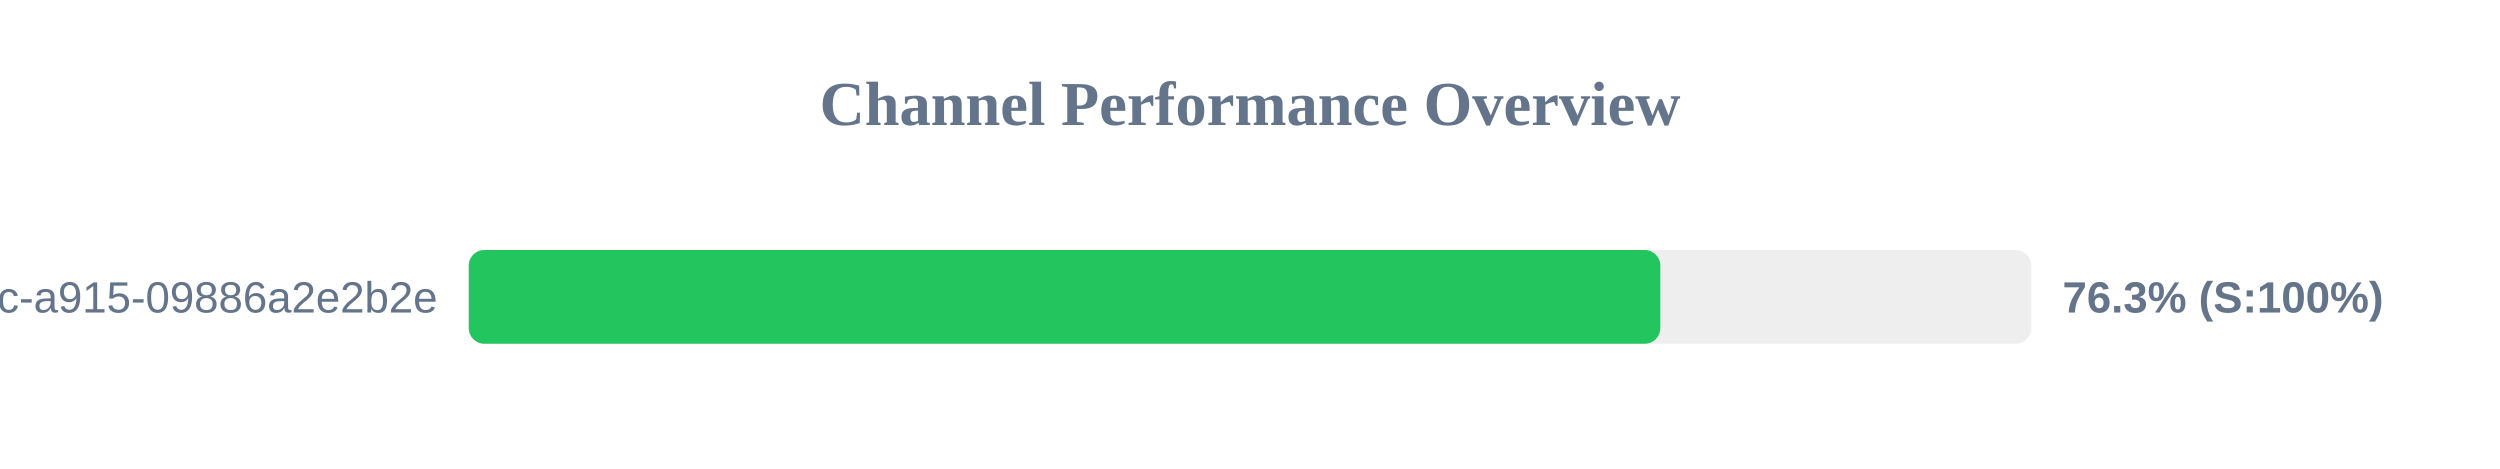
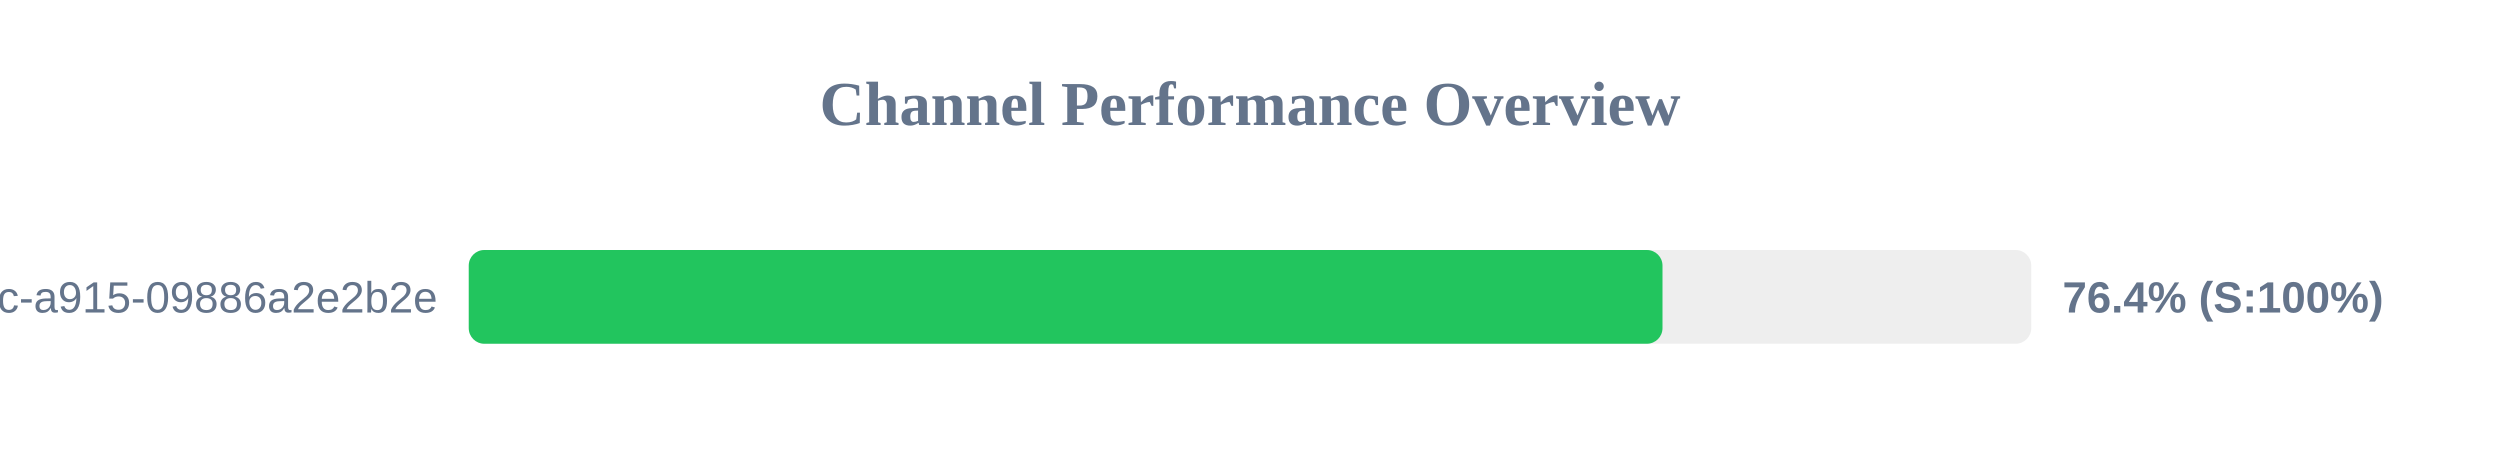
<svg xmlns="http://www.w3.org/2000/svg" width="800" height="150" version="1.1">
  <style>
        .row { font: 14px Arial; fill: #64748b; }
        .score { font: bold 14px Arial; fill: #64748b; }
    </style>
  <text x="400" y="40" text-anchor="middle" font-size="20px" font-weight="bold" fill="#64748b">Channel Performance Overview</text>
  <rect x="150" y="80" width="500" height="30" fill="#eee" rx="5" />
-   <rect x="150" y="80" width="381.3" height="30" fill="#22c55e" rx="5" />
+   <rect x="150" y="80" width="382.0" height="30" fill="#22c55e" rx="5" />
  <text x="140" y="100" text-anchor="end" class="row">?uuid=52816135-d3bc-46bc-a915-09886a2e2b2e</text>
-   <text x="660" y="100" text-anchor="start" class="score">76.3% (S:100%)</text>
+   <text x="660" y="100" text-anchor="start" class="score">76.4% (S:100%)</text>
</svg>
